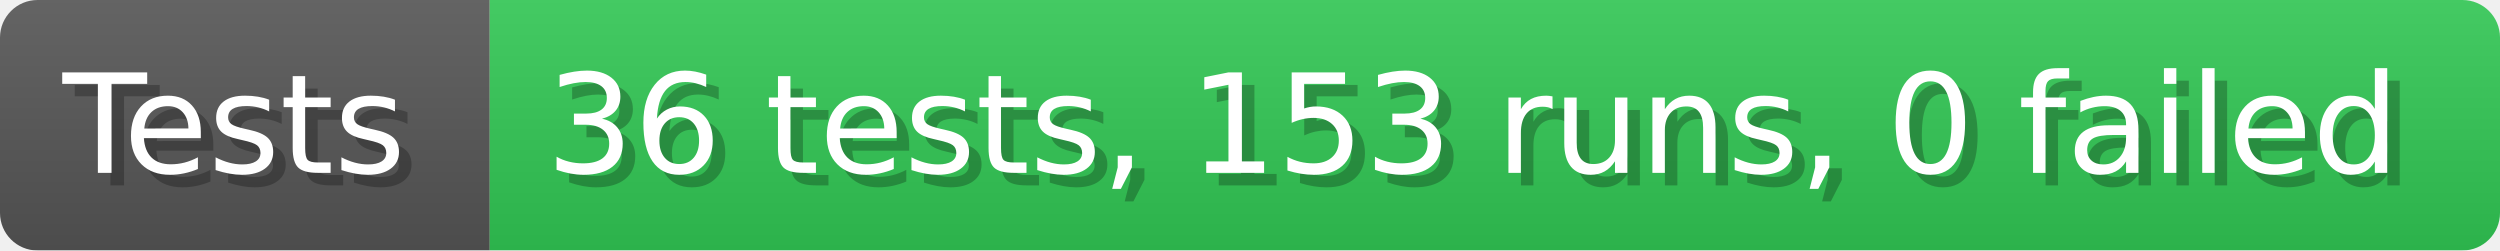
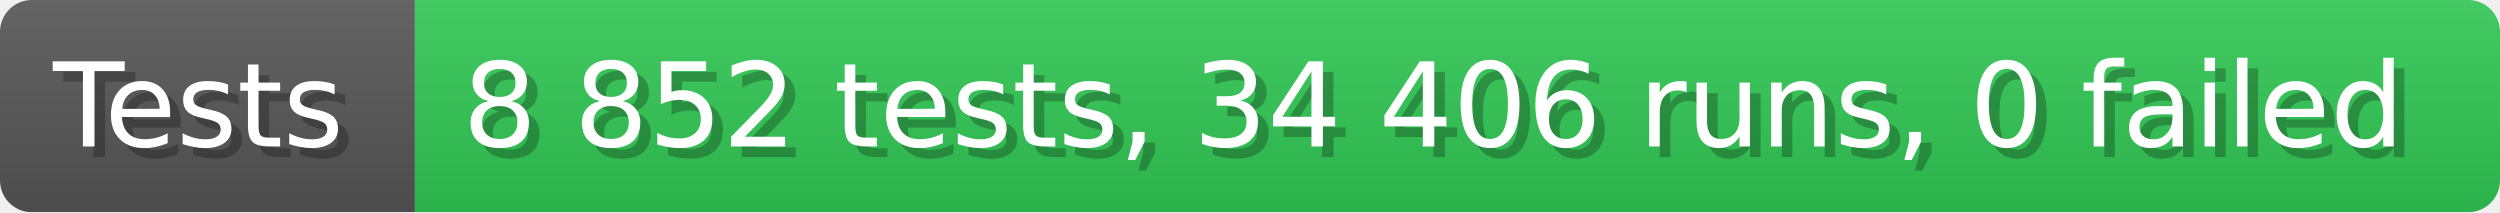
- <svg xmlns="http://www.w3.org/2000/svg" width="199.6" height="20" viewBox="0 0 1996 200" role="img" aria-label="Tests: 36 tests, 153 runs, 0 failed">
+ <svg xmlns="http://www.w3.org/2000/svg" width="235.6" height="20" viewBox="0 0 2356 200" role="img" aria-label="Tests: 8 852 tests, 34 406 runs, 0 failed">
  <linearGradient id="a" x2="0" y2="100%">
    <stop offset="0" stop-opacity=".1" stop-color="#EEE" />
    <stop offset="1" stop-opacity=".1" />
  </linearGradient>
  <mask id="m">
-     <rect width="1996" height="200" rx="30" fill="#FFF" />
+     <rect width="2356" height="200" rx="30" fill="#FFF" />
  </mask>
  <g mask="url(#m)">
    <rect width="391" height="200" fill="#555" />
-     <rect width="1605" height="200" fill="#31c653" x="391" />
-     <rect width="1996" height="200" fill="url(#a)" />
+     <rect width="1965" height="200" fill="#31c653" x="391" />
+     <rect width="2356" height="200" fill="url(#a)" />
  </g>
  <g aria-hidden="true" fill="#fff" text-anchor="start" font-family="Verdana,DejaVu Sans,sans-serif" font-size="110">
    <text x="60" y="148" textLength="291" fill="#000" opacity="0.25">Tests</text>
    <text x="50" y="138" textLength="291">Tests</text>
-     <text x="446" y="148" textLength="1505" fill="#000" opacity="0.25">36 tests, 153 runs, 0 failed</text>
-     <text x="436" y="138" textLength="1505">36 tests, 153 runs, 0 failed</text>
+     <text x="446" y="148" textLength="1865" fill="#000" opacity="0.25">8 852 tests, 34 406 runs, 0 failed</text>
+     <text x="436" y="138" textLength="1865">8 852 tests, 34 406 runs, 0 failed</text>
  </g>
</svg>
